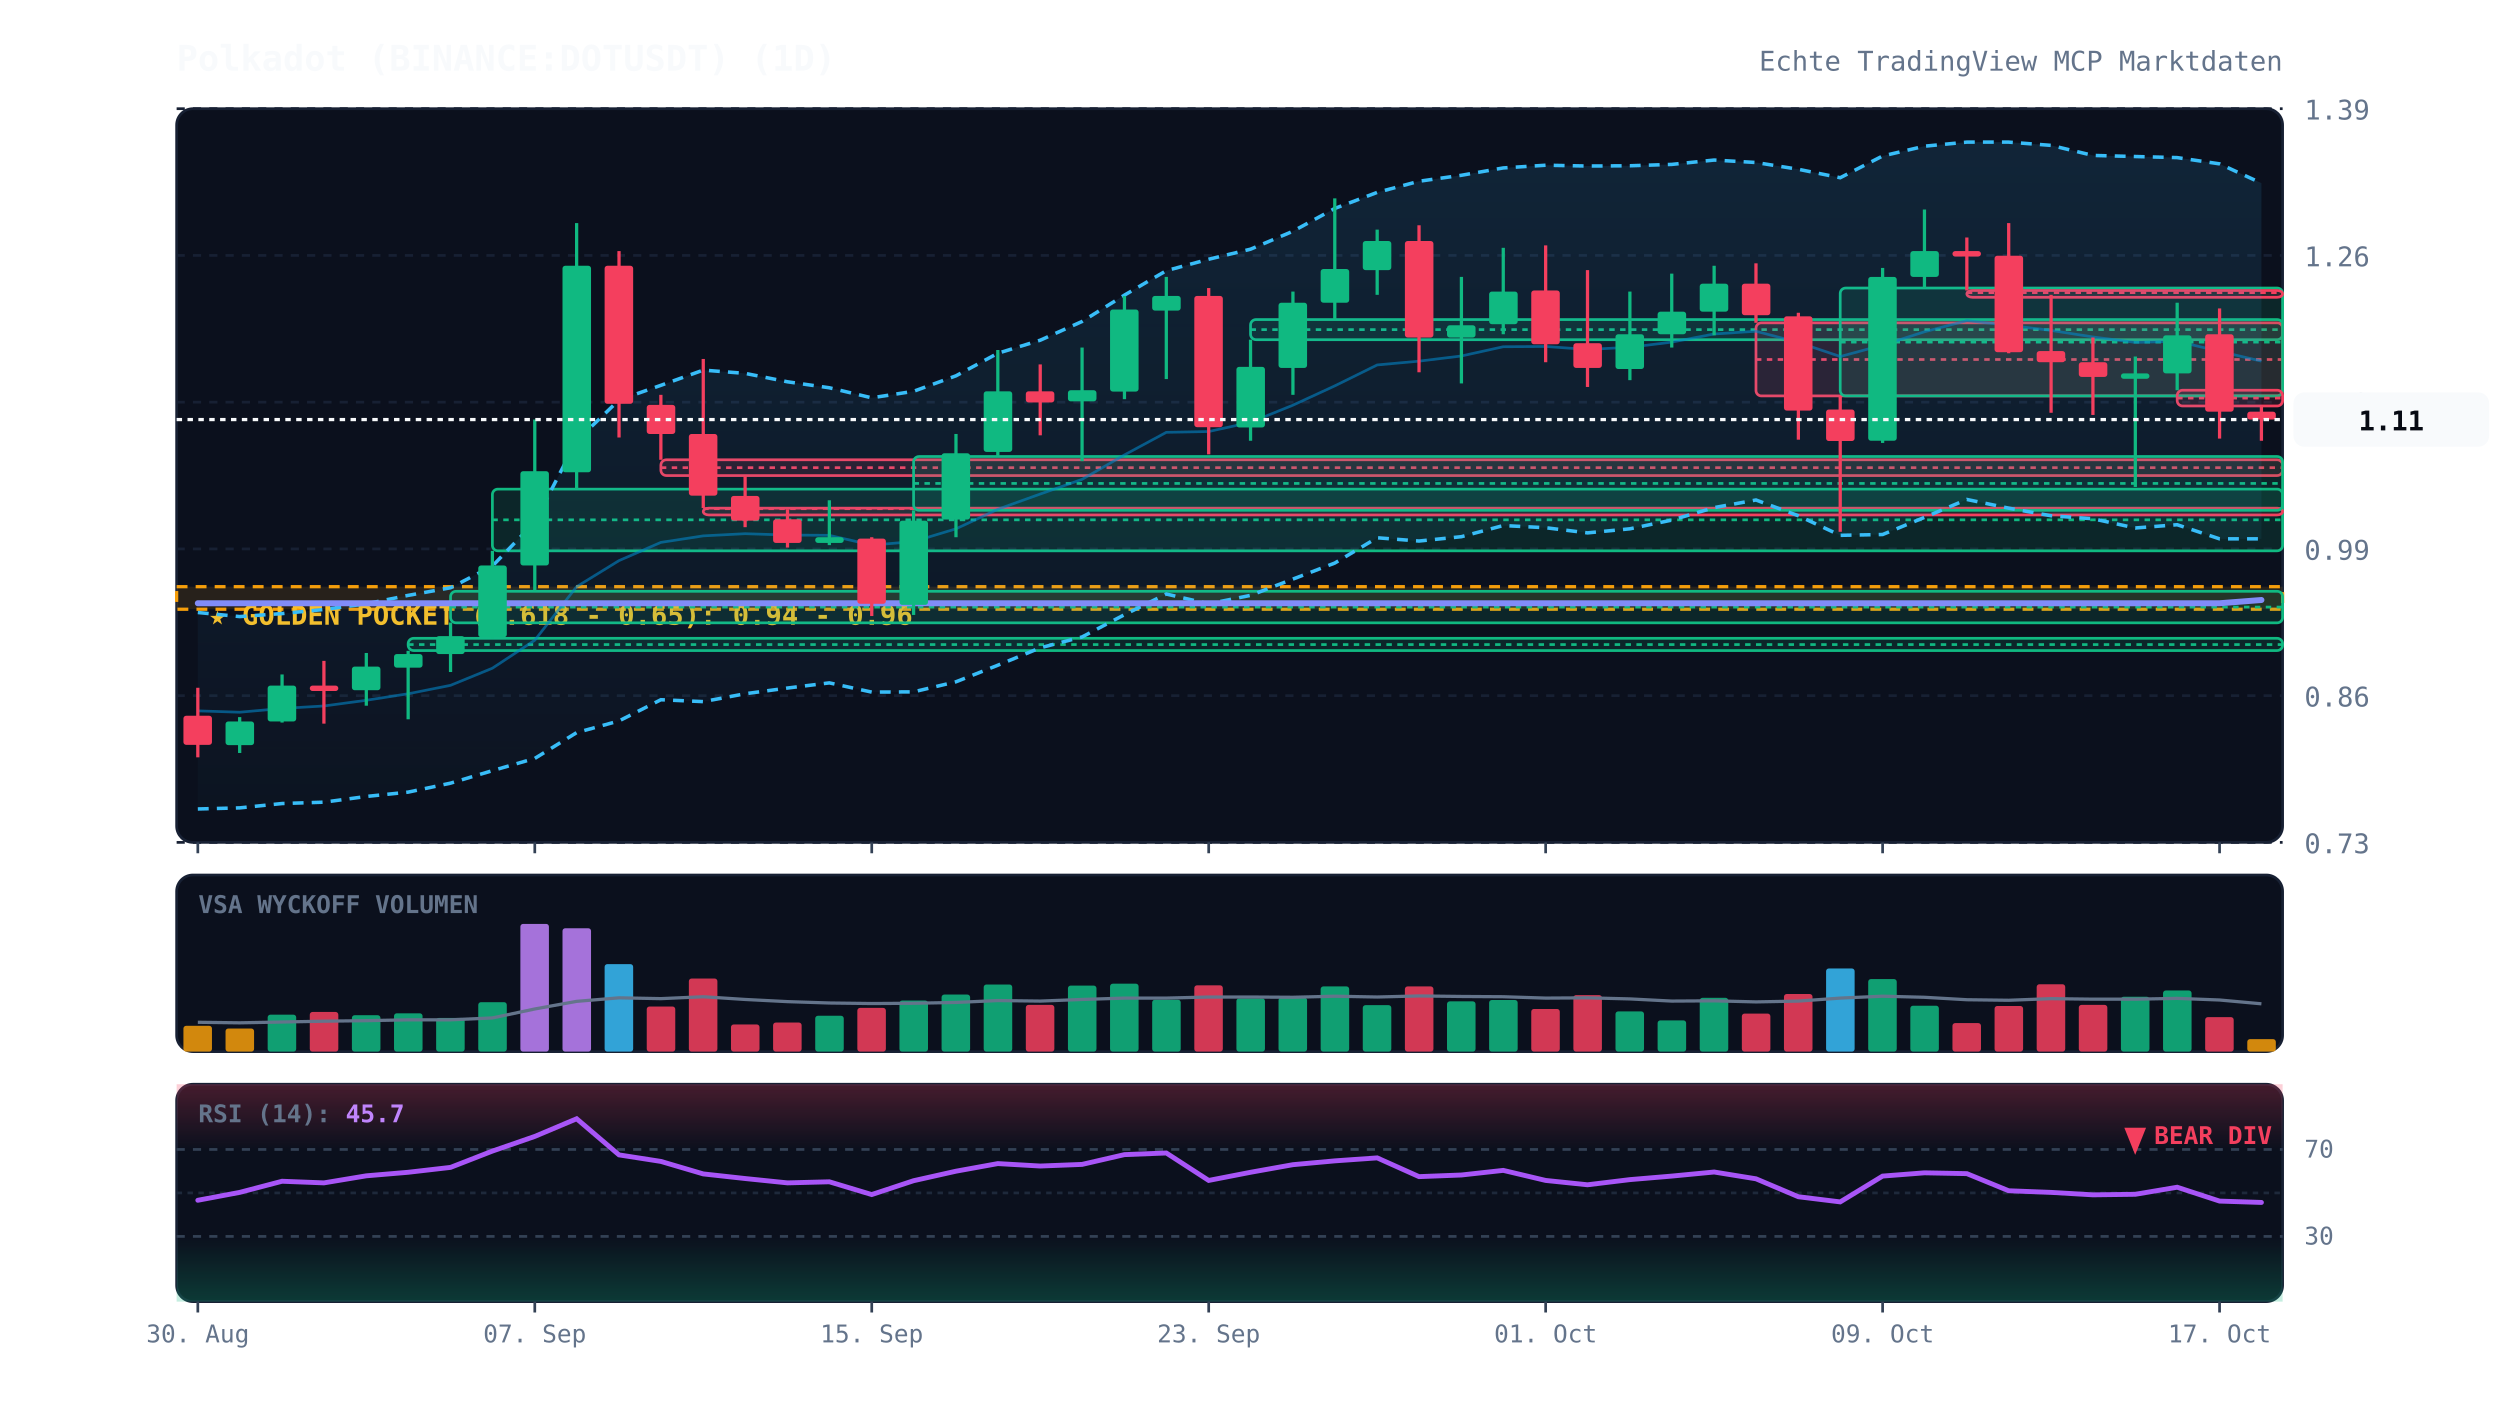
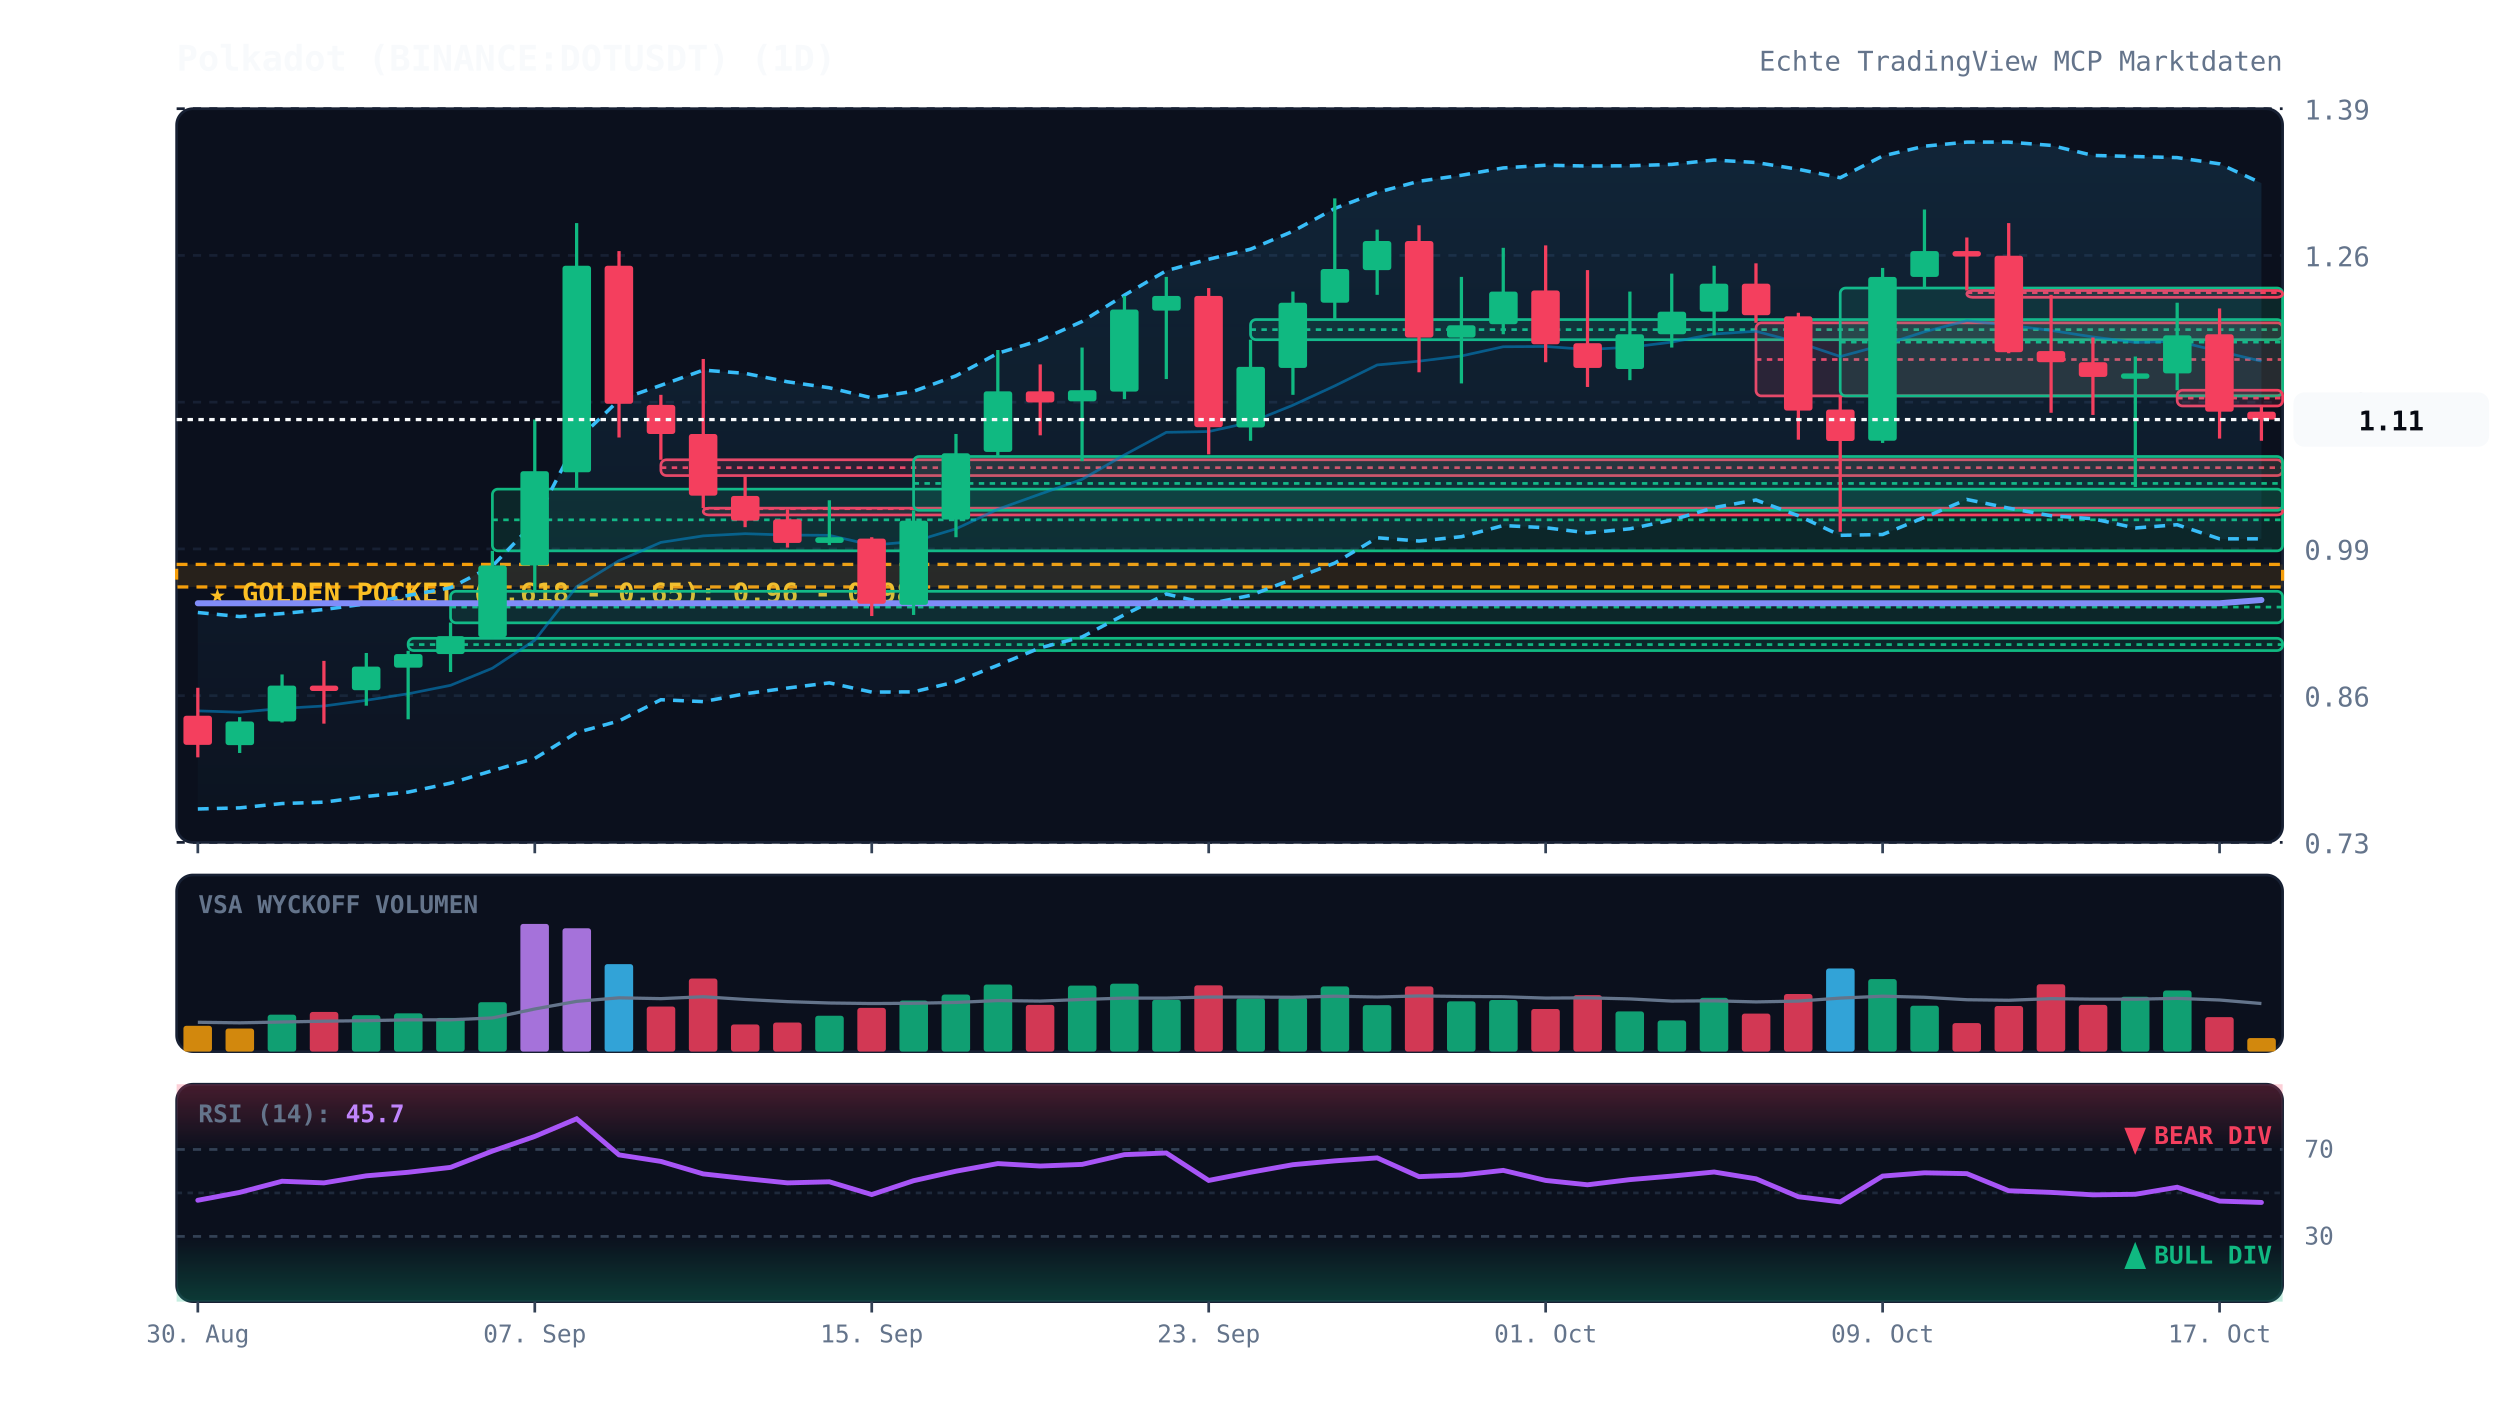
<svg xmlns="http://www.w3.org/2000/svg" viewBox="0 0 920 520" width="100%" height="100%" style="background:#070a13; font-family:'JetBrains Mono', monospace;">
  <defs>
    <linearGradient id="cloud-grad" x1="0%" y1="0%" x2="0%" y2="100%">
      <stop offset="0%" stop-color="#38bdf8" stop-opacity="0.12" />
      <stop offset="100%" stop-color="#38bdf8" stop-opacity="0.02" />
    </linearGradient>
    <linearGradient id="rsi-overbought" x1="0%" y1="0%" x2="0%" y2="100%">
      <stop offset="0%" stop-color="#f43f5e" stop-opacity="0.25" />
      <stop offset="100%" stop-color="#f43f5e" stop-opacity="0.0" />
    </linearGradient>
    <linearGradient id="rsi-oversold" x1="0%" y1="0%" x2="0%" y2="100%">
      <stop offset="0%" stop-color="#10b981" stop-opacity="0.0" />
      <stop offset="100%" stop-color="#10b981" stop-opacity="0.25" />
    </linearGradient>
  </defs>
  <rect x="65" y="40" width="775" height="270" fill="#0b101d" rx="6" stroke="#172033" stroke-width="1" />
  <rect x="65" y="322" width="775" height="65" fill="#0b101d" rx="6" stroke="#172033" stroke-width="1" />
  <rect x="65" y="399" width="775" height="80" fill="#0b101d" rx="6" stroke="#172033" stroke-width="1" />
  <line x1="65" y1="310.0" x2="840" y2="310.0" stroke="#172033" stroke-dasharray="3,3" stroke-width="1" />
  <text x="848" y="314.0" fill="#64748b" font-size="10" text-anchor="start">0.73</text>
  <line x1="65" y1="256.0" x2="840" y2="256.0" stroke="#172033" stroke-dasharray="3,3" stroke-width="1" />
  <text x="848" y="260.0" fill="#64748b" font-size="10" text-anchor="start">0.86</text>
  <line x1="65" y1="202.0" x2="840" y2="202.0" stroke="#172033" stroke-dasharray="3,3" stroke-width="1" />
  <text x="848" y="206.0" fill="#64748b" font-size="10" text-anchor="start">0.99</text>
  <line x1="65" y1="148.0" x2="840" y2="148.0" stroke="#172033" stroke-dasharray="3,3" stroke-width="1" />
  <text x="848" y="152.0" fill="#64748b" font-size="10" text-anchor="start">1.12</text>
  <line x1="65" y1="94.0" x2="840" y2="94.0" stroke="#172033" stroke-dasharray="3,3" stroke-width="1" />
  <text x="848" y="98.0" fill="#64748b" font-size="10" text-anchor="start">1.26</text>
  <line x1="65" y1="40.0" x2="840" y2="40.0" stroke="#172033" stroke-dasharray="3,3" stroke-width="1" />
  <text x="848" y="44.0" fill="#64748b" font-size="10" text-anchor="start">1.39</text>
-   <rect x="65" y="215.9" width="775" height="8.3" fill="rgba(245, 158, 11, 0.12)" stroke="#f59e0b" stroke-dasharray="4,3" stroke-width="1.2" />
-   <text x="77" y="229.9" fill="#fbbf24" font-size="10" font-weight="bold">★ GOLDEN POCKET (0.618 - 0.65): 0.94 - 0.96</text>
+   <rect x="65" y="207.7" width="775" height="8.3" fill="rgba(245, 158, 11, 0.12)" stroke="#f59e0b" stroke-dasharray="4,3" stroke-width="1.2" />
+   <text x="77" y="221.7" fill="#fbbf24" font-size="10" font-weight="bold">★ GOLDEN POCKET (0.618 - 0.65): 0.96 - 0.98</text>
  <rect x="150.2" y="234.9" width="689.8" height="4.5" fill="rgba(16, 185, 129, 0.13)" stroke="#10b981" stroke-width="1" rx="2" />
  <line x1="150.2" y1="237.2" x2="840" y2="237.2" stroke="#10b981" stroke-dasharray="2,2" stroke-width="1" />
  <rect x="165.8" y="217.6" width="674.2" height="11.6" fill="rgba(16, 185, 129, 0.13)" stroke="#10b981" stroke-width="1" rx="2" />
  <line x1="165.8" y1="223.4" x2="840" y2="223.4" stroke="#10b981" stroke-dasharray="2,2" stroke-width="1" />
  <rect x="181.2" y="180.0" width="658.8" height="22.7" fill="rgba(16, 185, 129, 0.13)" stroke="#10b981" stroke-width="1" rx="2" />
  <line x1="181.2" y1="191.3" x2="840" y2="191.3" stroke="#10b981" stroke-dasharray="2,2" stroke-width="1" />
  <rect x="243.2" y="169.2" width="596.8" height="5.8" fill="rgba(244, 63, 94, 0.13)" stroke="#f43f5e" stroke-width="1" rx="2" />
  <line x1="243.2" y1="172.1" x2="840" y2="172.1" stroke="#f43f5e" stroke-dasharray="2,2" stroke-width="1" />
  <rect x="258.8" y="187.0" width="581.2" height="2.5" fill="rgba(244, 63, 94, 0.13)" stroke="#f43f5e" stroke-width="1" rx="2" />
  <line x1="258.8" y1="187.2" x2="840" y2="187.2" stroke="#f43f5e" stroke-dasharray="2,2" stroke-width="1" />
  <rect x="336.2" y="168.0" width="503.8" height="19.8" fill="rgba(16, 185, 129, 0.13)" stroke="#10b981" stroke-width="1" rx="2" />
  <line x1="336.2" y1="177.9" x2="840" y2="177.9" stroke="#10b981" stroke-dasharray="2,2" stroke-width="1" />
  <rect x="460.2" y="117.6" width="379.8" height="7.4" fill="rgba(16, 185, 129, 0.13)" stroke="#10b981" stroke-width="1" rx="2" />
  <line x1="460.2" y1="121.3" x2="840" y2="121.3" stroke="#10b981" stroke-dasharray="2,2" stroke-width="1" />
  <rect x="646.2" y="118.8" width="193.8" height="26.9" fill="rgba(244, 63, 94, 0.13)" stroke="#f43f5e" stroke-width="1" rx="2" />
  <line x1="646.2" y1="132.3" x2="840" y2="132.3" stroke="#f43f5e" stroke-dasharray="2,2" stroke-width="1" />
  <rect x="677.2" y="106.0" width="162.8" height="39.7" fill="rgba(16, 185, 129, 0.13)" stroke="#10b981" stroke-width="1" rx="2" />
  <line x1="677.2" y1="125.9" x2="840" y2="125.9" stroke="#10b981" stroke-dasharray="2,2" stroke-width="1" />
  <rect x="723.8" y="106.9" width="116.2" height="2.5" fill="rgba(244, 63, 94, 0.13)" stroke="#f43f5e" stroke-width="1" rx="2" />
  <line x1="723.8" y1="107.7" x2="840" y2="107.7" stroke="#f43f5e" stroke-dasharray="2,2" stroke-width="1" />
  <rect x="801.2" y="143.6" width="38.8" height="5.8" fill="rgba(244, 63, 94, 0.13)" stroke="#f43f5e" stroke-width="1" rx="2" />
  <line x1="801.2" y1="146.5" x2="840" y2="146.5" stroke="#f43f5e" stroke-dasharray="2,2" stroke-width="1" />
  <polygon points="72.8,225.4 88.2,226.9 103.8,225.8 119.2,224.3 134.8,222.2 150.2,219.1 165.8,216.3 181.2,208.3 196.8,192.1 212.2,162.2 227.8,147.2 243.2,141.8 258.8,136.2 274.2,137.4 289.8,140.5 305.2,142.7 320.8,146.4 336.2,144.0 351.8,138.3 367.2,130.0 382.8,125.2 398.2,118.3 413.8,108.6 429.2,99.6 444.8,95.4 460.2,91.7 475.8,85.1 491.2,76.7 506.8,70.8 522.2,66.7 537.8,64.5 553.2,61.8 568.8,60.8 584.2,61.1 599.8,61.0 615.2,60.5 630.8,58.9 646.2,59.8 661.8,62.3 677.2,65.4 692.8,57.4 708.2,53.8 723.8,52.3 739.2,52.3 754.8,53.5 770.2,57.2 785.8,57.6 801.2,58.0 816.8,60.3 832.2,67.4 832.2,198.3 816.8,198.3 801.2,193.1 785.8,194.3 770.2,190.9 754.8,189.8 739.2,187.0 723.8,183.8 708.2,190.4 692.8,196.7 677.2,197.0 661.8,189.8 646.2,184.0 630.8,186.8 615.2,191.4 599.8,194.6 584.2,196.1 568.8,194.2 553.2,193.4 537.8,197.5 522.2,199.1 506.8,197.9 491.2,207.2 475.8,213.1 460.2,219.1 444.8,222.2 429.2,218.6 413.8,226.2 398.2,234.4 382.8,238.4 367.2,244.8 351.8,250.9 336.2,254.6 320.8,254.7 305.2,251.3 289.8,253.2 274.2,255.3 258.8,258.2 243.2,257.5 227.8,265.3 212.2,269.6 196.8,279.1 181.2,283.6 165.8,288.2 150.2,291.5 134.8,293.1 119.2,295.2 103.8,295.7 88.2,297.3 72.8,297.7" fill="url(#cloud-grad)" />
  <polyline points="72.8,225.4 88.2,226.9 103.8,225.8 119.2,224.3 134.8,222.2 150.2,219.1 165.8,216.3 181.2,208.3 196.8,192.1 212.2,162.2 227.8,147.2 243.2,141.8 258.8,136.2 274.2,137.4 289.8,140.5 305.2,142.7 320.8,146.4 336.2,144.0 351.8,138.3 367.2,130.0 382.8,125.2 398.2,118.3 413.8,108.6 429.2,99.6 444.8,95.4 460.2,91.7 475.8,85.1 491.2,76.7 506.8,70.8 522.2,66.7 537.8,64.5 553.2,61.8 568.8,60.8 584.2,61.1 599.8,61.0 615.2,60.5 630.8,58.9 646.2,59.8 661.8,62.3 677.2,65.4 692.8,57.4 708.2,53.8 723.8,52.3 739.2,52.3 754.8,53.5 770.2,57.2 785.8,57.6 801.2,58.0 816.8,60.3 832.2,67.4" fill="none" stroke="#38bdf8" stroke-width="1.3" stroke-dasharray="4,3" />
  <polyline points="72.8,297.7 88.2,297.3 103.8,295.7 119.2,295.2 134.8,293.1 150.2,291.5 165.8,288.2 181.2,283.6 196.8,279.1 212.2,269.6 227.8,265.3 243.2,257.5 258.8,258.2 274.2,255.3 289.8,253.2 305.2,251.3 320.8,254.7 336.2,254.6 351.8,250.9 367.2,244.8 382.8,238.4 398.2,234.4 413.8,226.2 429.2,218.6 444.8,222.2 460.2,219.1 475.8,213.1 491.2,207.2 506.8,197.9 522.2,199.1 537.8,197.5 553.2,193.4 568.8,194.2 584.2,196.1 599.8,194.6 615.2,191.4 630.8,186.8 646.2,184.0 661.8,189.8 677.2,197.0 692.8,196.7 708.2,190.4 723.8,183.8 739.2,187.0 754.8,189.8 770.2,190.9 785.8,194.3 801.2,193.1 816.8,198.3 832.2,198.3" fill="none" stroke="#38bdf8" stroke-width="1.3" stroke-dasharray="4,3" />
  <polyline points="72.8,261.6 88.2,262.1 103.8,260.7 119.2,259.8 134.8,257.7 150.2,255.3 165.8,252.2 181.2,245.9 196.8,235.6 212.2,215.9 227.8,206.3 243.2,199.6 258.8,197.2 274.2,196.4 289.8,196.9 305.2,197.0 320.8,200.6 336.2,199.3 351.8,194.6 367.2,187.4 382.8,181.8 398.2,176.4 413.8,167.4 429.2,159.1 444.8,158.8 460.2,155.4 475.8,149.1 491.2,142.0 506.8,134.3 522.2,132.9 537.8,131.0 553.2,127.6 568.8,127.5 584.2,128.6 599.8,127.8 615.2,125.9 630.8,122.9 646.2,121.9 661.8,126.0 677.2,131.2 692.8,127.0 708.2,122.1 723.8,118.0 739.2,119.7 754.8,121.6 770.2,124.0 785.8,126.0 801.2,125.6 816.8,129.3 832.2,132.9" fill="none" stroke="#0284c7" stroke-width="1.0" stroke-opacity="0.6" />
  <polyline points="72.8,222.0 88.2,222.0 103.8,222.0 119.2,222.0 134.8,222.0 150.2,222.0 165.8,222.0 181.2,222.0 196.8,222.0 212.2,222.0 227.8,222.0 243.2,222.0 258.8,222.0 274.2,222.0 289.8,222.0 305.2,222.0 320.8,222.0 336.2,222.0 351.8,222.0 367.2,222.0 382.8,222.0 398.2,222.0 413.8,222.0 429.2,222.0 444.8,222.0 460.2,222.0 475.8,222.0 491.2,222.0 506.8,222.0 522.2,222.0 537.8,222.0 553.2,222.0 568.8,222.0 584.2,222.0 599.8,222.0 615.2,222.0 630.8,222.0 646.2,222.0 661.8,222.0 677.2,222.0 692.8,222.0 708.2,222.0 723.8,222.0 739.2,222.0 754.8,222.0 770.2,222.0 785.8,222.0 801.2,222.0 816.8,222.0 832.2,220.8" fill="none" stroke="#818cf8" stroke-width="2.2" stroke-linecap="round" />
  <line x1="72.8" y1="253.1" x2="72.8" y2="278.7" stroke="#f43f5e" stroke-width="1.2" />
  <rect x="67.5" y="263.4" width="10.5" height="10.7" fill="#f43f5e" rx="1" />
  <line x1="88.2" y1="263.9" x2="88.2" y2="277.1" stroke="#10b981" stroke-width="1.2" />
  <rect x="83.0" y="265.5" width="10.5" height="8.7" fill="#10b981" rx="1" />
  <line x1="103.8" y1="248.2" x2="103.8" y2="265.9" stroke="#10b981" stroke-width="1.2" />
  <rect x="98.5" y="252.3" width="10.5" height="13.2" fill="#10b981" rx="1" />
  <line x1="119.2" y1="243.2" x2="119.2" y2="266.3" stroke="#f43f5e" stroke-width="1.2" />
  <rect x="114.0" y="252.3" width="10.5" height="2.0" fill="#f43f5e" rx="1" />
  <line x1="134.8" y1="240.3" x2="134.8" y2="259.7" stroke="#10b981" stroke-width="1.2" />
  <rect x="129.5" y="245.3" width="10.5" height="8.7" fill="#10b981" rx="1" />
  <line x1="150.2" y1="239.5" x2="150.2" y2="264.7" stroke="#10b981" stroke-width="1.2" />
  <rect x="145.0" y="240.7" width="10.5" height="5.0" fill="#10b981" rx="1" />
  <line x1="165.8" y1="229.1" x2="165.8" y2="247.3" stroke="#10b981" stroke-width="1.2" />
  <rect x="160.5" y="234.1" width="10.5" height="6.6" fill="#10b981" rx="1" />
  <line x1="181.2" y1="202.7" x2="181.2" y2="234.9" stroke="#10b981" stroke-width="1.2" />
  <rect x="176.0" y="208.1" width="10.5" height="26.4" fill="#10b981" rx="1" />
  <line x1="196.8" y1="154.4" x2="196.8" y2="217.6" stroke="#10b981" stroke-width="1.2" />
  <rect x="191.5" y="173.4" width="10.5" height="34.7" fill="#10b981" rx="1" />
  <line x1="212.2" y1="82.1" x2="212.2" y2="180.0" stroke="#10b981" stroke-width="1.2" />
  <rect x="207.0" y="97.8" width="10.5" height="76.0" fill="#10b981" rx="1" />
  <line x1="227.8" y1="92.4" x2="227.8" y2="161.0" stroke="#f43f5e" stroke-width="1.2" />
  <rect x="222.5" y="97.8" width="10.5" height="50.8" fill="#f43f5e" rx="1" />
  <line x1="243.2" y1="145.3" x2="243.2" y2="169.2" stroke="#f43f5e" stroke-width="1.2" />
  <rect x="238.0" y="149.0" width="10.5" height="10.7" fill="#f43f5e" rx="1" />
  <line x1="258.8" y1="132.1" x2="258.8" y2="187.0" stroke="#f43f5e" stroke-width="1.2" />
  <rect x="253.5" y="159.7" width="10.5" height="22.7" fill="#f43f5e" rx="1" />
  <line x1="274.2" y1="175.0" x2="274.2" y2="194.0" stroke="#f43f5e" stroke-width="1.2" />
  <rect x="269.0" y="182.5" width="10.5" height="9.1" fill="#f43f5e" rx="1" />
  <line x1="289.8" y1="187.4" x2="289.8" y2="201.5" stroke="#f43f5e" stroke-width="1.2" />
  <rect x="284.5" y="191.1" width="10.5" height="8.7" fill="#f43f5e" rx="1" />
  <line x1="305.2" y1="184.1" x2="305.2" y2="200.6" stroke="#10b981" stroke-width="1.2" />
  <rect x="300.0" y="197.7" width="10.5" height="2.1" fill="#10b981" rx="1" />
  <line x1="320.8" y1="197.7" x2="320.8" y2="226.7" stroke="#f43f5e" stroke-width="1.2" />
  <rect x="315.5" y="198.2" width="10.5" height="24.0" fill="#f43f5e" rx="1" />
  <line x1="336.2" y1="187.8" x2="336.2" y2="226.3" stroke="#10b981" stroke-width="1.2" />
  <rect x="331.0" y="191.6" width="10.5" height="31.0" fill="#10b981" rx="1" />
  <line x1="351.8" y1="159.7" x2="351.8" y2="197.7" stroke="#10b981" stroke-width="1.2" />
  <rect x="346.5" y="166.8" width="10.5" height="24.4" fill="#10b981" rx="1" />
  <line x1="367.2" y1="128.8" x2="367.2" y2="168.0" stroke="#10b981" stroke-width="1.2" />
  <rect x="362.0" y="144.0" width="10.5" height="22.3" fill="#10b981" rx="1" />
  <line x1="382.8" y1="134.1" x2="382.8" y2="160.2" stroke="#f43f5e" stroke-width="1.2" />
  <rect x="377.5" y="144.0" width="10.5" height="4.1" fill="#f43f5e" rx="1" />
  <line x1="398.2" y1="127.9" x2="398.2" y2="169.7" stroke="#10b981" stroke-width="1.2" />
  <rect x="393.0" y="143.6" width="10.5" height="4.1" fill="#10b981" rx="1" />
  <line x1="413.8" y1="108.9" x2="413.8" y2="146.9" stroke="#10b981" stroke-width="1.2" />
  <rect x="408.5" y="113.9" width="10.5" height="30.2" fill="#10b981" rx="1" />
  <line x1="429.2" y1="101.9" x2="429.2" y2="139.5" stroke="#10b981" stroke-width="1.2" />
  <rect x="424.0" y="108.9" width="10.5" height="5.4" fill="#10b981" rx="1" />
  <line x1="444.8" y1="106.0" x2="444.8" y2="167.2" stroke="#f43f5e" stroke-width="1.2" />
  <rect x="439.5" y="108.9" width="10.5" height="48.3" fill="#f43f5e" rx="1" />
  <line x1="460.2" y1="125.0" x2="460.2" y2="162.2" stroke="#10b981" stroke-width="1.2" />
  <rect x="455.0" y="135.0" width="10.5" height="22.3" fill="#10b981" rx="1" />
  <line x1="475.8" y1="107.3" x2="475.8" y2="145.3" stroke="#10b981" stroke-width="1.2" />
  <rect x="470.5" y="111.4" width="10.5" height="24.0" fill="#10b981" rx="1" />
  <line x1="491.2" y1="73.0" x2="491.2" y2="117.6" stroke="#10b981" stroke-width="1.2" />
  <rect x="486.0" y="99.0" width="10.5" height="12.4" fill="#10b981" rx="1" />
  <line x1="506.8" y1="84.5" x2="506.8" y2="108.5" stroke="#10b981" stroke-width="1.2" />
  <rect x="501.5" y="88.7" width="10.5" height="10.7" fill="#10b981" rx="1" />
  <line x1="522.2" y1="82.9" x2="522.2" y2="137.0" stroke="#f43f5e" stroke-width="1.2" />
  <rect x="517.0" y="88.7" width="10.5" height="35.5" fill="#f43f5e" rx="1" />
  <line x1="537.8" y1="101.9" x2="537.8" y2="141.1" stroke="#10b981" stroke-width="1.2" />
  <rect x="532.5" y="119.7" width="10.5" height="4.5" fill="#10b981" rx="1" />
  <line x1="553.2" y1="91.2" x2="553.2" y2="123.0" stroke="#10b981" stroke-width="1.2" />
  <rect x="548.0" y="107.3" width="10.5" height="12.0" fill="#10b981" rx="1" />
  <line x1="568.8" y1="90.3" x2="568.8" y2="133.3" stroke="#f43f5e" stroke-width="1.2" />
  <rect x="563.5" y="106.9" width="10.5" height="19.8" fill="#f43f5e" rx="1" />
  <line x1="584.2" y1="99.4" x2="584.2" y2="142.4" stroke="#f43f5e" stroke-width="1.2" />
  <rect x="579.0" y="126.3" width="10.5" height="9.1" fill="#f43f5e" rx="1" />
  <line x1="599.8" y1="107.3" x2="599.8" y2="139.9" stroke="#10b981" stroke-width="1.2" />
  <rect x="594.5" y="123.0" width="10.5" height="12.8" fill="#10b981" rx="1" />
  <line x1="615.2" y1="100.7" x2="615.2" y2="127.9" stroke="#10b981" stroke-width="1.2" />
  <rect x="610.0" y="114.7" width="10.5" height="8.3" fill="#10b981" rx="1" />
  <line x1="630.8" y1="97.8" x2="630.8" y2="123.4" stroke="#10b981" stroke-width="1.2" />
  <rect x="625.5" y="104.4" width="10.5" height="10.3" fill="#10b981" rx="1" />
  <line x1="646.2" y1="96.9" x2="646.2" y2="118.8" stroke="#f43f5e" stroke-width="1.2" />
  <rect x="641.0" y="104.4" width="10.5" height="11.6" fill="#f43f5e" rx="1" />
  <line x1="661.8" y1="115.1" x2="661.8" y2="161.8" stroke="#f43f5e" stroke-width="1.2" />
  <rect x="656.5" y="116.4" width="10.5" height="34.7" fill="#f43f5e" rx="1" />
  <line x1="677.2" y1="145.7" x2="677.2" y2="195.7" stroke="#f43f5e" stroke-width="1.2" />
  <rect x="672.0" y="150.7" width="10.5" height="11.6" fill="#f43f5e" rx="1" />
  <line x1="692.8" y1="98.6" x2="692.8" y2="163.0" stroke="#10b981" stroke-width="1.2" />
  <rect x="687.5" y="101.9" width="10.5" height="60.3" fill="#10b981" rx="1" />
  <line x1="708.2" y1="77.1" x2="708.2" y2="106.0" stroke="#10b981" stroke-width="1.2" />
  <rect x="703.0" y="92.4" width="10.5" height="9.5" fill="#10b981" rx="1" />
  <line x1="723.8" y1="87.4" x2="723.8" y2="106.9" stroke="#f43f5e" stroke-width="1.2" />
  <rect x="718.5" y="92.4" width="10.5" height="2.0" fill="#f43f5e" rx="1" />
  <line x1="739.2" y1="82.1" x2="739.2" y2="130.0" stroke="#f43f5e" stroke-width="1.2" />
  <rect x="734.0" y="94.1" width="10.5" height="35.5" fill="#f43f5e" rx="1" />
  <line x1="754.8" y1="108.5" x2="754.8" y2="151.9" stroke="#f43f5e" stroke-width="1.2" />
  <rect x="749.5" y="129.2" width="10.5" height="4.1" fill="#f43f5e" rx="1" />
  <line x1="770.2" y1="124.2" x2="770.2" y2="152.7" stroke="#f43f5e" stroke-width="1.2" />
  <rect x="765.0" y="133.3" width="10.5" height="5.4" fill="#f43f5e" rx="1" />
  <line x1="785.8" y1="131.2" x2="785.8" y2="179.2" stroke="#10b981" stroke-width="1.2" />
  <rect x="780.5" y="137.4" width="10.5" height="2.0" fill="#10b981" rx="1" />
  <line x1="801.2" y1="111.4" x2="801.2" y2="143.6" stroke="#10b981" stroke-width="1.2" />
  <rect x="796.0" y="123.4" width="10.5" height="14.0" fill="#10b981" rx="1" />
  <line x1="816.8" y1="113.5" x2="816.8" y2="161.4" stroke="#f43f5e" stroke-width="1.2" />
  <rect x="811.5" y="123.0" width="10.5" height="28.5" fill="#f43f5e" rx="1" />
  <line x1="832.2" y1="149.4" x2="832.2" y2="162.2" stroke="#f43f5e" stroke-width="1.2" />
  <rect x="827.0" y="151.5" width="10.5" height="2.9" fill="#f43f5e" rx="1" />
  <line x1="65" y1="154.4" x2="840" y2="154.4" stroke="#f8fafc" stroke-width="1.2" stroke-dasharray="2,2" />
  <rect x="844" y="144.4" width="72" height="20" fill="#f8fafc" rx="4" />
  <text x="880" y="158.4" fill="#070a13" font-size="10" font-weight="bold" text-anchor="middle">1.11</text>
  <text x="73" y="336" fill="#64748b" font-size="9" font-weight="bold">VSA WYCKOFF VOLUMEN</text>
  <rect x="67.5" y="377.5" width="10.5" height="9.5" fill="#f59e0b" opacity="0.85" rx="1" />
  <rect x="83.0" y="378.5" width="10.5" height="8.5" fill="#f59e0b" opacity="0.85" rx="1" />
  <rect x="98.5" y="373.4" width="10.5" height="13.6" fill="#10b981" opacity="0.85" rx="1" />
  <rect x="114.0" y="372.4" width="10.5" height="14.6" fill="#f43f5e" opacity="0.85" rx="1" />
  <rect x="129.5" y="373.6" width="10.5" height="13.4" fill="#10b981" opacity="0.85" rx="1" />
  <rect x="145.0" y="372.9" width="10.5" height="14.1" fill="#10b981" opacity="0.85" rx="1" />
  <rect x="160.5" y="374.6" width="10.5" height="12.4" fill="#10b981" opacity="0.85" rx="1" />
  <rect x="176.0" y="368.8" width="10.5" height="18.2" fill="#10b981" opacity="0.85" rx="1" />
  <rect x="191.5" y="340.0" width="10.5" height="47.0" fill="#c084fc" opacity="0.85" rx="1" />
  <rect x="207.0" y="341.6" width="10.5" height="45.4" fill="#c084fc" opacity="0.85" rx="1" />
  <rect x="222.5" y="354.8" width="10.5" height="32.2" fill="#38bdf8" opacity="0.85" rx="1" />
  <rect x="238.0" y="370.4" width="10.5" height="16.6" fill="#f43f5e" opacity="0.85" rx="1" />
  <rect x="253.5" y="360.1" width="10.5" height="26.9" fill="#f43f5e" opacity="0.85" rx="1" />
  <rect x="269.0" y="377.0" width="10.5" height="10.0" fill="#f43f5e" opacity="0.85" rx="1" />
  <rect x="284.5" y="376.3" width="10.5" height="10.7" fill="#f43f5e" opacity="0.85" rx="1" />
  <rect x="300.0" y="373.8" width="10.5" height="13.2" fill="#10b981" opacity="0.85" rx="1" />
  <rect x="315.5" y="370.9" width="10.5" height="16.1" fill="#f43f5e" opacity="0.85" rx="1" />
  <rect x="331.0" y="368.2" width="10.5" height="18.8" fill="#10b981" opacity="0.85" rx="1" />
  <rect x="346.5" y="366.0" width="10.5" height="21.0" fill="#10b981" opacity="0.85" rx="1" />
  <rect x="362.0" y="362.3" width="10.5" height="24.7" fill="#10b981" opacity="0.85" rx="1" />
  <rect x="377.5" y="369.8" width="10.5" height="17.2" fill="#f43f5e" opacity="0.85" rx="1" />
  <rect x="393.0" y="362.7" width="10.5" height="24.3" fill="#10b981" opacity="0.85" rx="1" />
  <rect x="408.5" y="362.0" width="10.5" height="25.0" fill="#10b981" opacity="0.85" rx="1" />
  <rect x="424.0" y="367.9" width="10.5" height="19.1" fill="#10b981" opacity="0.85" rx="1" />
  <rect x="439.5" y="362.6" width="10.5" height="24.4" fill="#f43f5e" opacity="0.85" rx="1" />
  <rect x="455.0" y="367.4" width="10.5" height="19.6" fill="#10b981" opacity="0.85" rx="1" />
  <rect x="470.5" y="367.1" width="10.5" height="19.9" fill="#10b981" opacity="0.85" rx="1" />
  <rect x="486.0" y="363.0" width="10.5" height="24.0" fill="#10b981" opacity="0.85" rx="1" />
  <rect x="501.5" y="369.9" width="10.5" height="17.1" fill="#10b981" opacity="0.85" rx="1" />
  <rect x="517.0" y="363.0" width="10.5" height="24.0" fill="#f43f5e" opacity="0.85" rx="1" />
  <rect x="532.5" y="368.5" width="10.5" height="18.5" fill="#10b981" opacity="0.85" rx="1" />
  <rect x="548.0" y="368.0" width="10.5" height="19.0" fill="#10b981" opacity="0.85" rx="1" />
  <rect x="563.5" y="371.3" width="10.5" height="15.7" fill="#f43f5e" opacity="0.85" rx="1" />
  <rect x="579.0" y="366.2" width="10.5" height="20.8" fill="#f43f5e" opacity="0.85" rx="1" />
  <rect x="594.5" y="372.2" width="10.5" height="14.8" fill="#10b981" opacity="0.85" rx="1" />
  <rect x="610.0" y="375.5" width="10.5" height="11.5" fill="#10b981" opacity="0.85" rx="1" />
  <rect x="625.5" y="367.2" width="10.5" height="19.8" fill="#10b981" opacity="0.85" rx="1" />
  <rect x="641.0" y="373.0" width="10.5" height="14.0" fill="#f43f5e" opacity="0.85" rx="1" />
  <rect x="656.5" y="365.8" width="10.5" height="21.2" fill="#f43f5e" opacity="0.85" rx="1" />
  <rect x="672.0" y="356.4" width="10.5" height="30.6" fill="#38bdf8" opacity="0.85" rx="1" />
  <rect x="687.5" y="360.3" width="10.5" height="26.7" fill="#10b981" opacity="0.85" rx="1" />
  <rect x="703.0" y="370.1" width="10.5" height="16.9" fill="#10b981" opacity="0.85" rx="1" />
  <rect x="718.5" y="376.5" width="10.5" height="10.5" fill="#f43f5e" opacity="0.85" rx="1" />
  <rect x="734.0" y="370.2" width="10.5" height="16.8" fill="#f43f5e" opacity="0.85" rx="1" />
  <rect x="749.5" y="362.2" width="10.5" height="24.8" fill="#f43f5e" opacity="0.85" rx="1" />
  <rect x="765.0" y="369.8" width="10.5" height="17.2" fill="#f43f5e" opacity="0.85" rx="1" />
  <rect x="780.5" y="366.8" width="10.5" height="20.2" fill="#10b981" opacity="0.85" rx="1" />
  <rect x="796.0" y="364.5" width="10.5" height="22.5" fill="#10b981" opacity="0.85" rx="1" />
  <rect x="811.5" y="374.3" width="10.5" height="12.7" fill="#f43f5e" opacity="0.85" rx="1" />
-   <rect x="827.0" y="382.4" width="10.5" height="4.6" fill="#f59e0b" opacity="0.85" rx="1" />
-   <polyline points="72.8,376.2 88.2,376.4 103.8,376.1 119.2,375.8 134.8,375.6 150.2,375.3 165.8,375.3 181.2,374.6 196.8,371.3 212.2,368.5 227.8,367.2 243.2,367.5 258.8,366.8 274.2,367.8 289.8,368.6 305.2,369.1 320.8,369.3 336.2,369.2 351.8,368.9 367.2,368.2 382.8,368.4 398.2,367.8 413.8,367.3 429.2,367.3 444.8,366.9 460.2,366.9 475.8,367.0 491.2,366.6 506.8,366.9 522.2,366.5 537.8,366.7 553.2,366.8 568.8,367.3 584.2,367.2 599.8,367.6 615.2,368.4 630.8,368.3 646.2,368.7 661.8,368.4 677.2,367.3 692.8,366.6 708.2,367.0 723.8,367.9 739.2,368.1 754.8,367.5 770.2,367.7 785.8,367.7 801.2,367.4 816.8,368.0 832.2,369.4" fill="none" stroke="#64748b" stroke-width="1.2" />
+   <rect x="827.0" y="382.0" width="10.5" height="5.0" fill="#f59e0b" opacity="0.85" rx="1" />
+   <polyline points="72.8,376.2 88.2,376.4 103.8,376.1 119.2,375.8 134.8,375.6 150.2,375.3 165.8,375.3 181.2,374.6 196.8,371.3 212.2,368.5 227.8,367.2 243.2,367.5 258.8,366.8 274.2,367.8 289.8,368.6 305.2,369.1 320.8,369.3 336.2,369.2 351.8,368.9 367.2,368.2 382.8,368.4 398.2,367.8 413.8,367.3 429.2,367.3 444.8,366.9 460.2,366.9 475.8,367.0 491.2,366.6 506.8,366.9 522.2,366.5 537.8,366.7 553.2,366.8 568.8,367.3 584.2,367.2 599.8,367.6 615.2,368.4 630.8,368.3 646.2,368.7 661.8,368.4 677.2,367.3 692.8,366.6 708.2,367.0 723.8,367.9 739.2,368.1 754.8,367.5 770.2,367.7 785.8,367.7 801.2,367.4 816.8,368.0 832.2,369.3" fill="none" stroke="#64748b" stroke-width="1.2" />
  <rect x="65" y="399" width="775" height="24.0" fill="url(#rsi-overbought)" />
  <rect x="65" y="455.0" width="775" height="24.0" fill="url(#rsi-oversold)" />
  <line x1="65" y1="423.0" x2="840" y2="423.0" stroke="#334155" stroke-dasharray="3,3" stroke-width="1" />
  <text x="848" y="426.0" fill="#64748b" font-size="9">70</text>
  <line x1="65" y1="439.0" x2="840" y2="439.0" stroke="#1e293b" stroke-dasharray="2,2" stroke-width="1" />
  <line x1="65" y1="455.0" x2="840" y2="455.0" stroke="#334155" stroke-dasharray="3,3" stroke-width="1" />
  <text x="848" y="458.0" fill="#64748b" font-size="9">30</text>
  <polyline points="72.8,441.7 88.2,438.8 103.8,434.7 119.2,435.3 134.8,432.7 150.2,431.4 165.8,429.6 181.2,423.6 196.8,418.2 212.2,411.7 227.8,425.0 243.2,427.4 258.8,432.0 274.2,433.7 289.8,435.3 305.2,434.9 320.8,439.6 336.2,434.5 351.8,431.0 367.2,428.2 382.8,429.1 398.2,428.5 413.8,424.9 429.2,424.3 444.8,434.4 460.2,431.4 475.8,428.6 491.2,427.2 506.8,426.1 522.2,433.0 537.8,432.4 553.2,430.7 568.8,434.4 584.2,436.0 599.8,434.1 615.2,432.8 630.8,431.3 646.2,433.8 661.8,440.4 677.2,442.3 692.8,432.8 708.2,431.6 723.8,431.9 739.2,438.2 754.8,438.8 770.2,439.7 785.8,439.5 801.2,436.9 816.8,442.0 832.2,442.5" fill="none" stroke="#a855f7" stroke-width="1.8" stroke-linecap="round" />
+   <g transform="translate(785.75, 467)">
+     <path d="M 0 -10 L 4 0 L -4 0 Z" fill="#10b981" />
+     <text x="7" y="-2" fill="#10b981" font-size="9" font-weight="bold">BULL DIV</text>
+   </g>
  <g transform="translate(785.75, 415)">
    <path d="M 0 10 L 4 0 L -4 0 Z" fill="#f43f5e" />
    <text x="7" y="6" fill="#f43f5e" font-size="9" font-weight="bold">BEAR DIV</text>
  </g>
  <text x="73" y="413" fill="#64748b" font-size="9" font-weight="bold">RSI (14): <tspan fill="#c084fc">45.7</tspan>
  </text>
  <line x1="72.8" y1="310" x2="72.8" y2="314" stroke="#334155" stroke-width="1" />
  <line x1="72.8" y1="479" x2="72.8" y2="483" stroke="#334155" stroke-width="1" />
  <text x="72.8" y="494" fill="#64748b" font-size="9" text-anchor="middle">30. Aug</text>
  <line x1="196.8" y1="310" x2="196.8" y2="314" stroke="#334155" stroke-width="1" />
  <line x1="196.8" y1="479" x2="196.8" y2="483" stroke="#334155" stroke-width="1" />
  <text x="196.8" y="494" fill="#64748b" font-size="9" text-anchor="middle">07. Sep</text>
  <line x1="320.8" y1="310" x2="320.8" y2="314" stroke="#334155" stroke-width="1" />
  <line x1="320.8" y1="479" x2="320.8" y2="483" stroke="#334155" stroke-width="1" />
  <text x="320.8" y="494" fill="#64748b" font-size="9" text-anchor="middle">15. Sep</text>
  <line x1="444.8" y1="310" x2="444.8" y2="314" stroke="#334155" stroke-width="1" />
  <line x1="444.8" y1="479" x2="444.8" y2="483" stroke="#334155" stroke-width="1" />
  <text x="444.8" y="494" fill="#64748b" font-size="9" text-anchor="middle">23. Sep</text>
  <line x1="568.8" y1="310" x2="568.8" y2="314" stroke="#334155" stroke-width="1" />
  <line x1="568.8" y1="479" x2="568.8" y2="483" stroke="#334155" stroke-width="1" />
  <text x="568.8" y="494" fill="#64748b" font-size="9" text-anchor="middle">01. Oct</text>
  <line x1="692.8" y1="310" x2="692.8" y2="314" stroke="#334155" stroke-width="1" />
  <line x1="692.8" y1="479" x2="692.8" y2="483" stroke="#334155" stroke-width="1" />
  <text x="692.8" y="494" fill="#64748b" font-size="9" text-anchor="middle">09. Oct</text>
  <line x1="816.8" y1="310" x2="816.8" y2="314" stroke="#334155" stroke-width="1" />
  <line x1="816.8" y1="479" x2="816.8" y2="483" stroke="#334155" stroke-width="1" />
  <text x="816.8" y="494" fill="#64748b" font-size="9" text-anchor="middle">17. Oct</text>
  <text x="65" y="26" fill="#f8fafc" font-size="13" font-weight="bold">Polkadot (BINANCE:DOTUSDT) (1D)</text>
  <text x="840" y="26" fill="#64748b" font-size="10" text-anchor="end">Echte TradingView MCP Marktdaten</text>
</svg>
